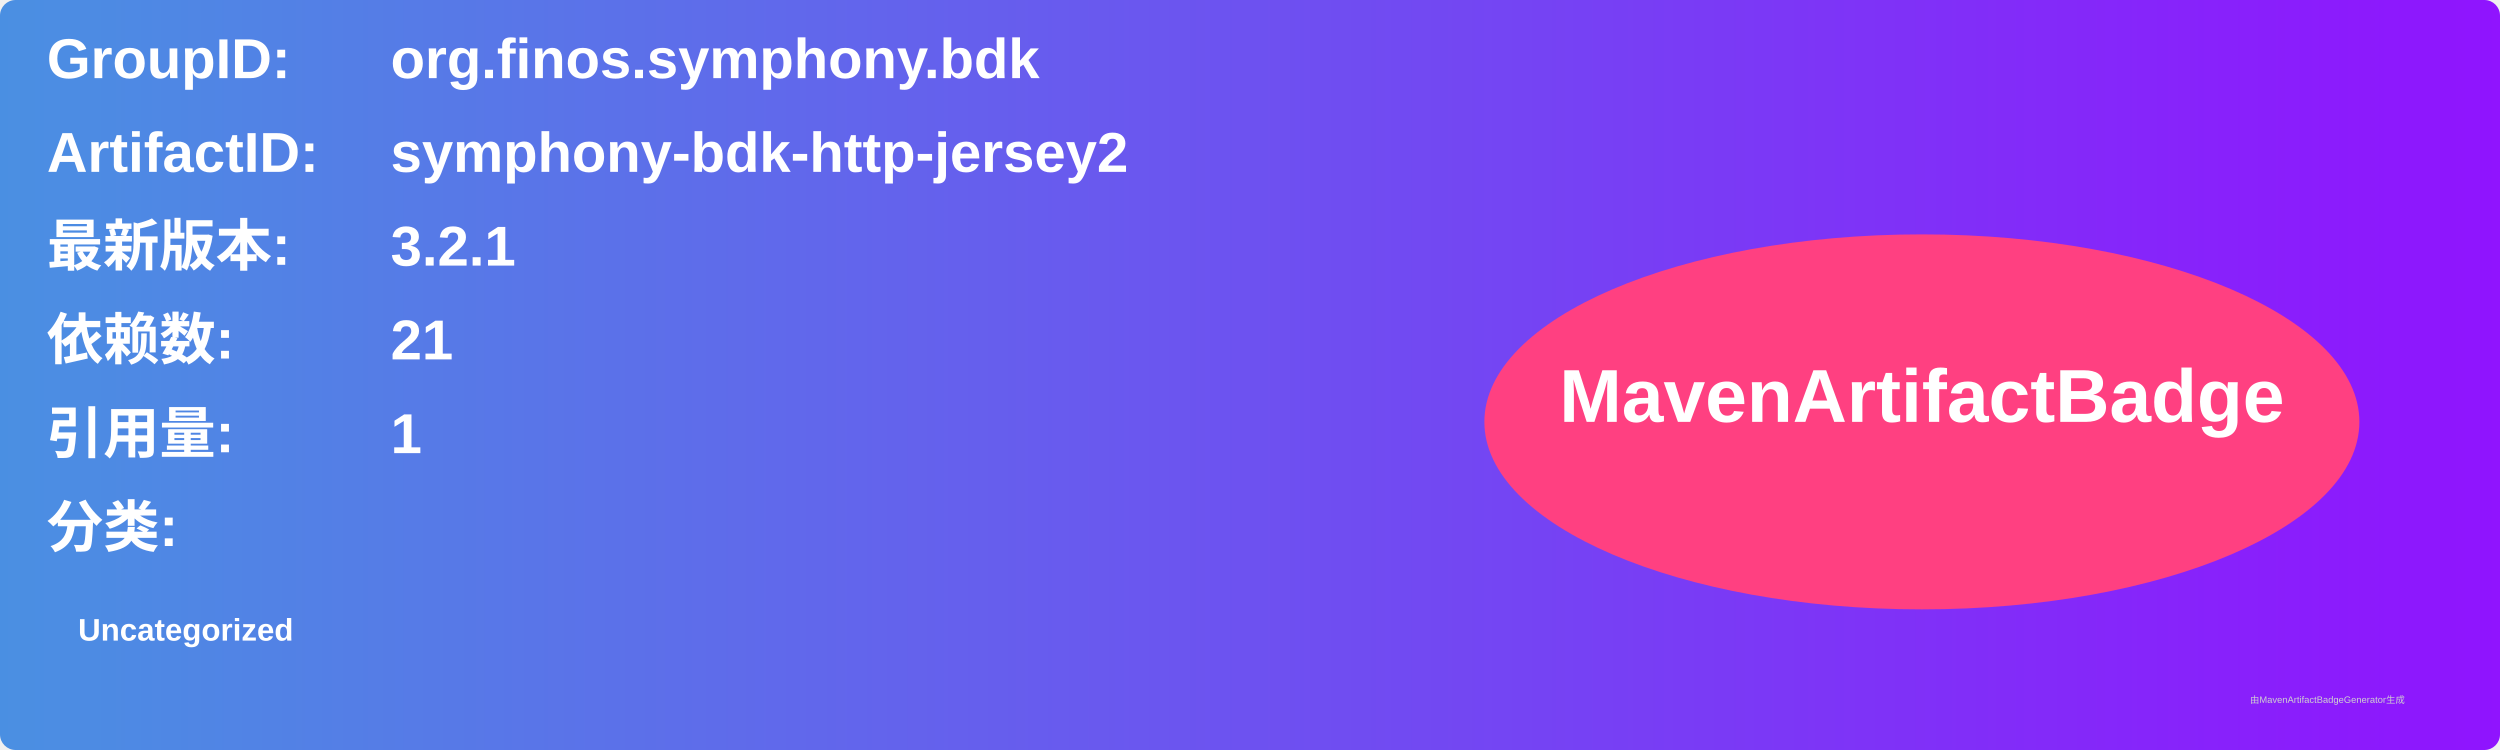
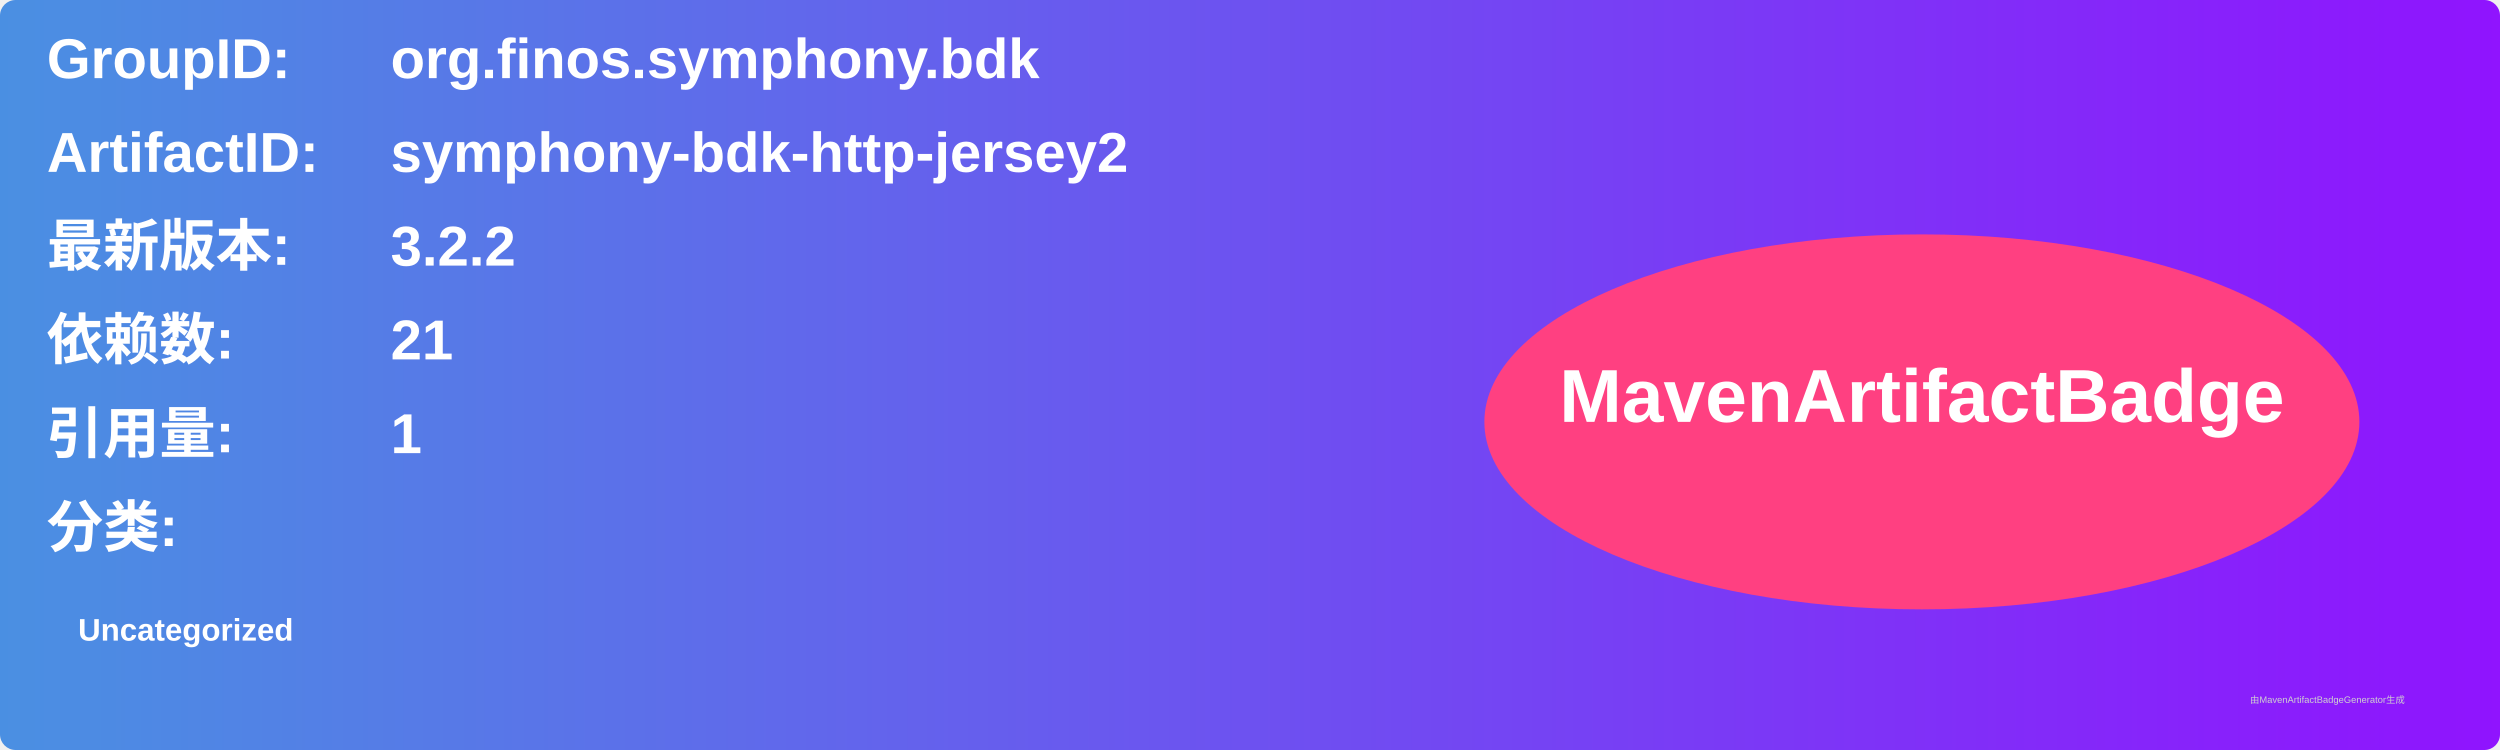
<svg xmlns="http://www.w3.org/2000/svg" width="800" height="240" viewBox="0 0 800 240">
  <linearGradient id="grad" x1="0%" y1="0%" x2="100%" y2="0%">
    <stop offset="0%" stop-color="#4a90e2" />
    <stop offset="100%" stop-color="#9013fe" />
  </linearGradient>
  <rect width="100%" height="100%" rx="5" ry="5" fill="url(#grad)" />
  <g transform="translate(15, 15)">
    <text x="0" y="10" font-family="Arial" font-size="18" fill="white" font-weight="bold" width="260">GroupID:</text>
    <text x="110" y="10" font-family="Arial" font-size="18" fill="white" font-weight="bold" width="460">org.finos.symphony.bdk</text>
    <text x="0" y="40" font-family="Arial" font-size="18" fill="white" font-weight="bold" width="260">ArtifactID:</text>
    <text x="110" y="40" font-family="Arial" font-size="18" fill="white" font-weight="bold" width="460">symphony-bdk-http-jersey2</text>
    <text x="0" y="70" font-family="Arial" font-size="18" fill="white" font-weight="bold">最新版本:</text>
    <text x="110" y="70" font-family="Arial" font-size="18" fill="white" font-weight="bold">
-       <tspan font-weight="bold">3.2.1</tspan>
+       <tspan font-weight="bold">3.2.2</tspan>
    </text>
    <text x="0" y="100" font-family="Arial" font-size="18" fill="white" font-weight="bold">依赖数: </text>
    <text x="110" y="100" font-family="Arial" font-size="18" fill="white">
      <tspan font-weight="bold">21</tspan>
    </text>
    <text x="0" y="130" font-family="Arial" font-size="18" fill="white" font-weight="bold">引用量: </text>
    <text x="110" y="130" font-family="Arial" font-size="18" fill="white">
      <tspan font-weight="bold">1</tspan>
    </text>
    <text x="0" y="160" font-family="Arial" font-size="18" fill="white" font-weight="bold">分类:</text>
    <text x="10" y="190" font-family="Arial" font-size="10" fill="white">
      <tspan font-weight="bold">Uncategorized</tspan>
    </text>
    <ellipse cx="600" cy="120" rx="140" ry="60" fill="#ff4081" />
    <text x="600" y="120" text-anchor="middle" font-family="Arial" font-size="24" fill="white" font-weight="bold">MavenArtifactBadge</text>
  </g>
  <text x="720" y="225" font-family="Arial" font-size="3" fill="#d0d0d0">由MavenArtifactBadgeGenerator生成</text>
</svg>
